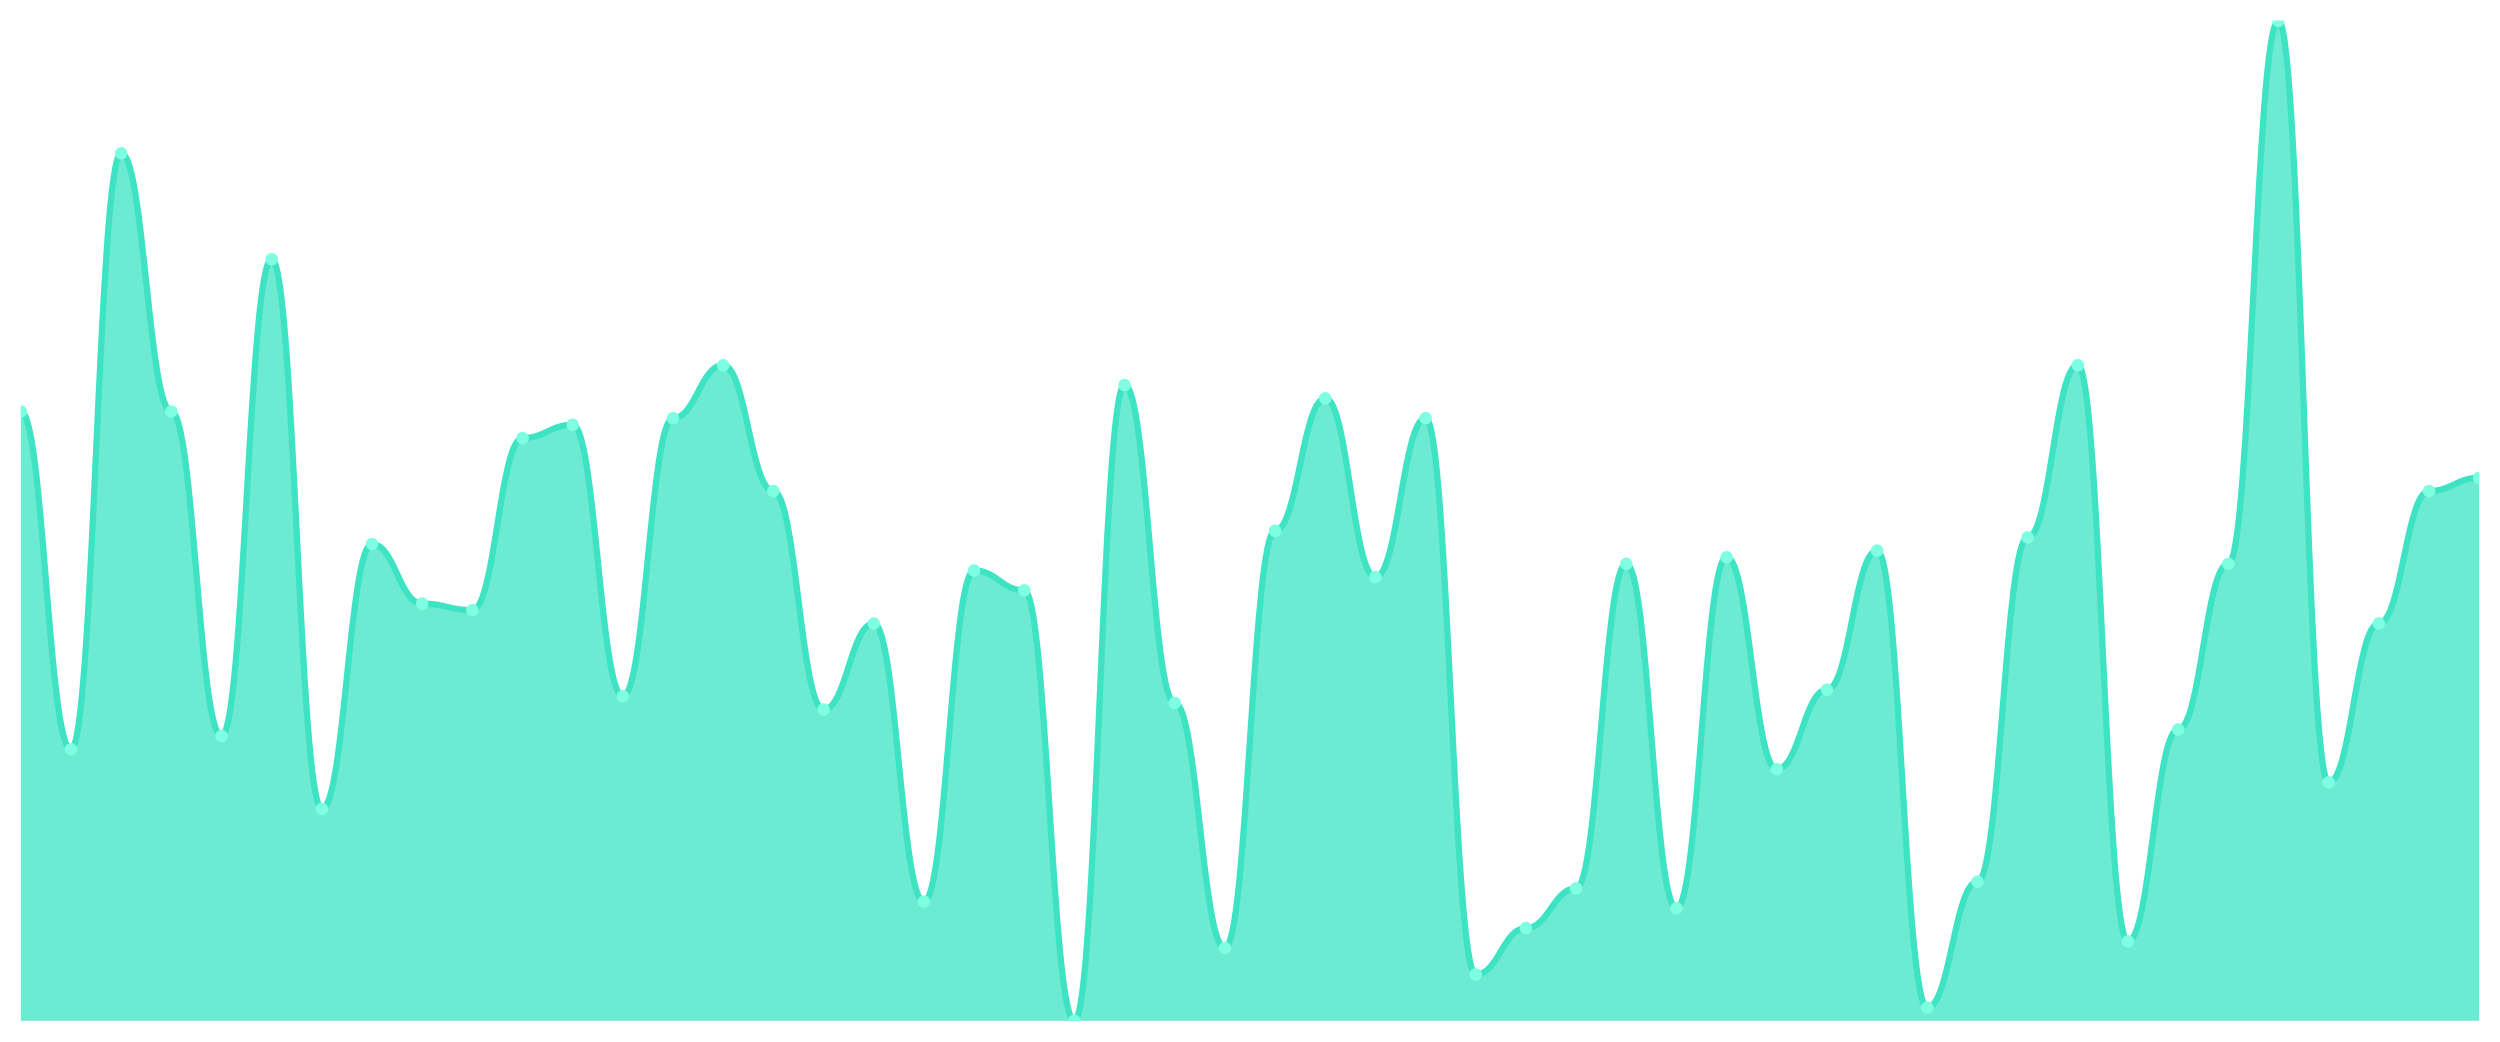
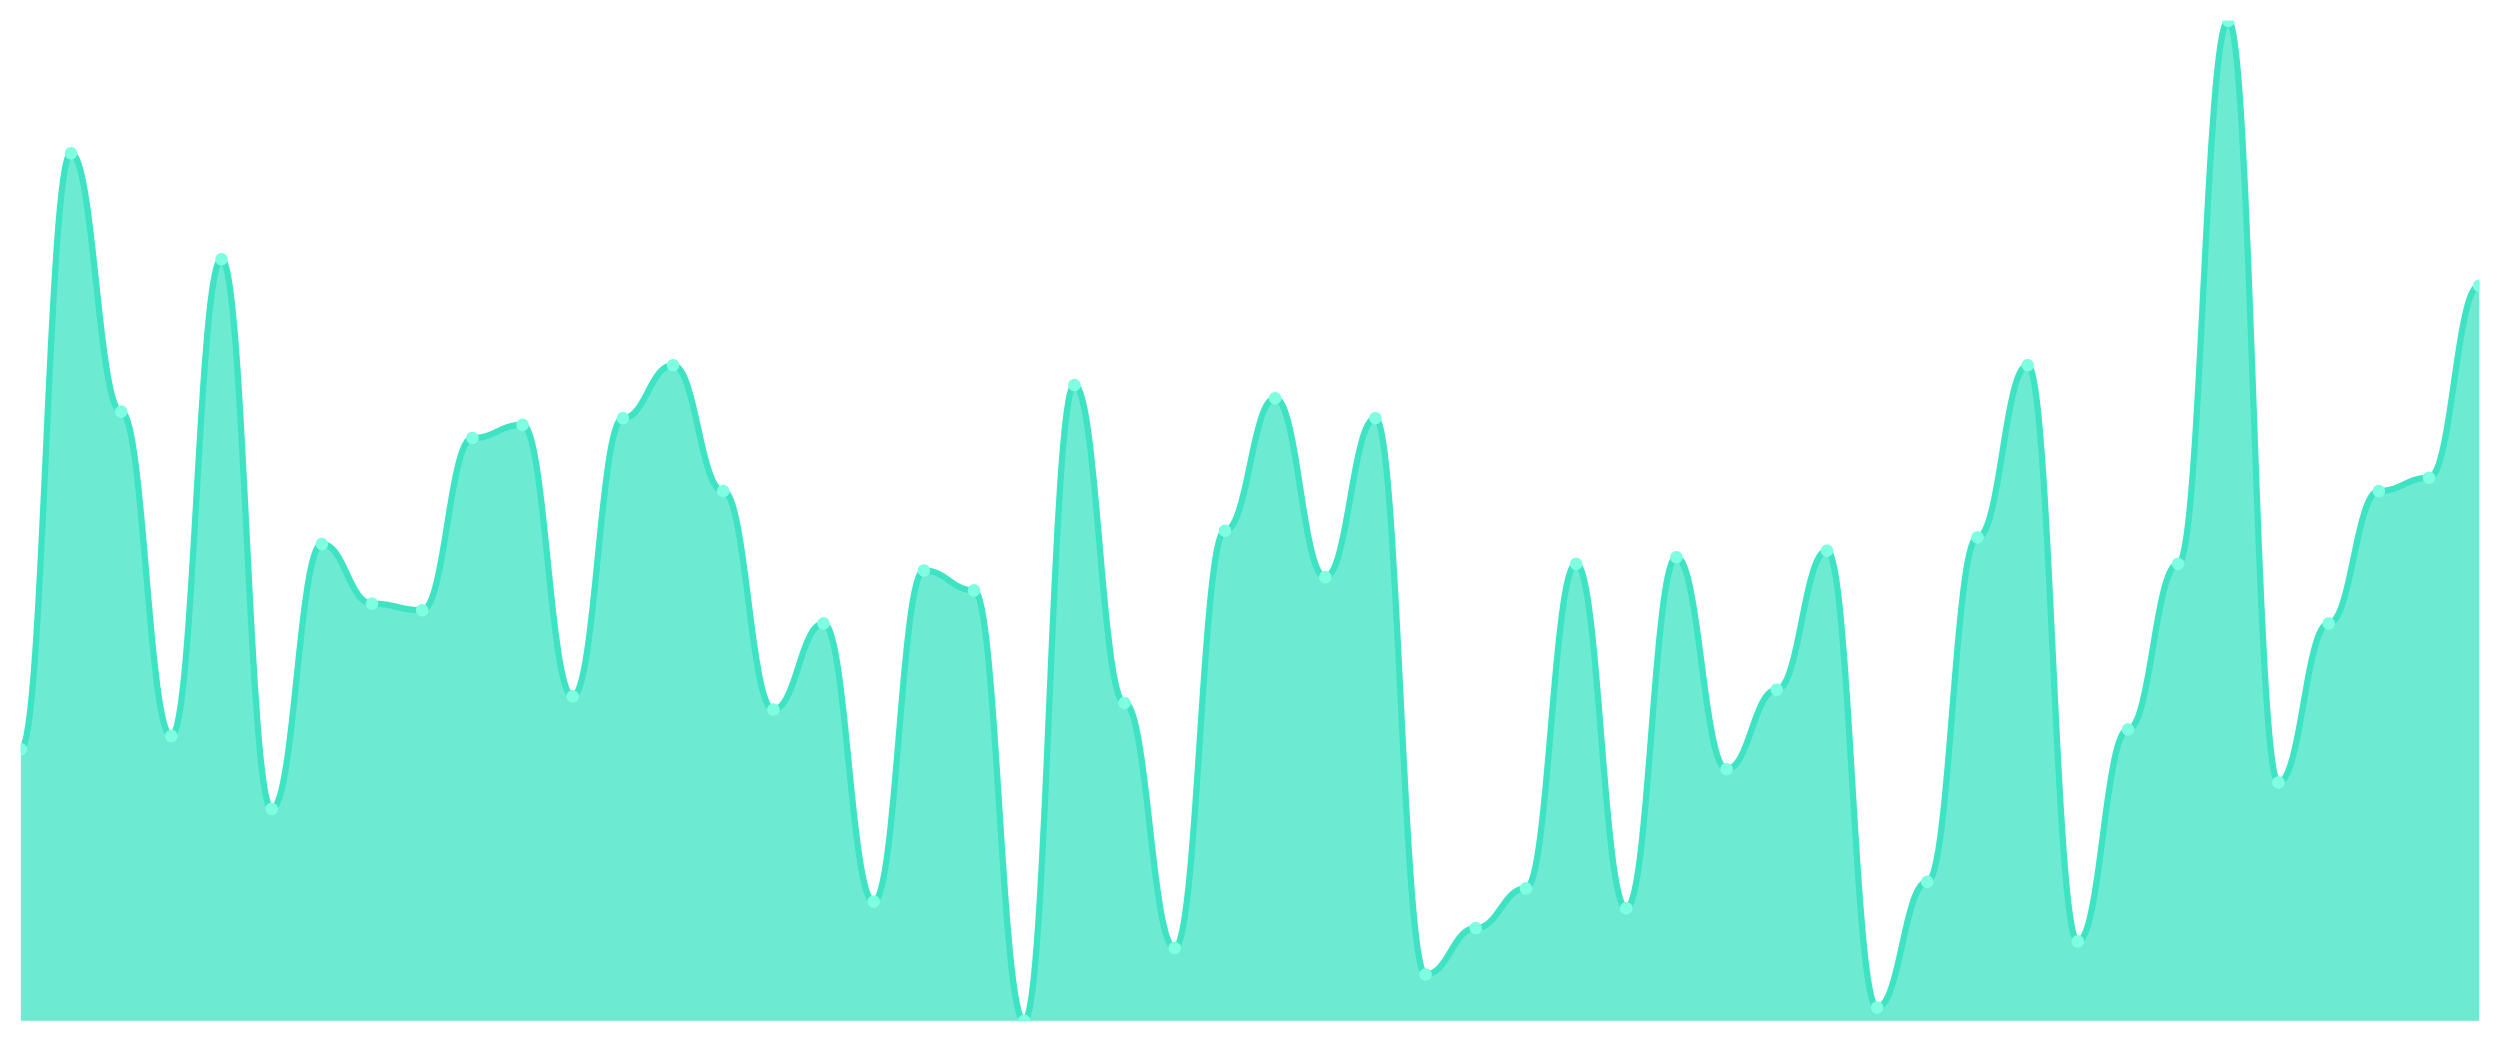
<svg xmlns="http://www.w3.org/2000/svg" viewBox="0 0 1200 500" width="1200" height="500">
  <defs>
    <clipPath id="c">
      <rect x="10" y="10" width="1180" height="480" />
    </clipPath>
  </defs>
  <rect width="1200" height="500" fill="none" />
  <g clip-path="url(#c)">
-     <path d="M 10,490 L 10,197.55 C 20.837,197.55 23.245,359.669 34.082,359.669 C 44.918,359.669 47.327,73.576 58.163,73.576 C 69,73.576 71.408,197.55 82.245,197.55 C 93.082,197.55 95.49,353.311 106.327,353.311 C 117.163,353.311 119.571,124.437 130.408,124.437 C 141.245,124.437 143.653,388.278 154.49,388.278 C 165.327,388.278 167.735,261.126 178.571,261.126 C 189.408,261.126 191.816,289.735 202.653,289.735 C 213.49,289.735 215.898,292.914 226.735,292.914 C 237.571,292.914 239.98,210.265 250.816,210.265 C 261.653,210.265 264.061,203.907 274.898,203.907 C 285.735,203.907 288.143,334.238 298.98,334.238 C 309.816,334.238 312.224,200.728 323.061,200.728 C 333.898,200.728 336.306,175.298 347.143,175.298 C 357.98,175.298 360.388,235.695 371.224,235.695 C 382.061,235.695 384.469,340.596 395.306,340.596 C 406.143,340.596 408.551,299.272 419.388,299.272 C 430.224,299.272 432.633,432.781 443.469,432.781 C 454.306,432.781 456.714,273.841 467.551,273.841 C 478.388,273.841 480.796,283.377 491.633,283.377 C 502.469,283.377 504.878,490 515.714,490 C 526.551,490 528.959,184.834 539.796,184.834 C 550.633,184.834 553.041,337.417 563.878,337.417 C 574.714,337.417 577.122,455.033 587.959,455.033 C 598.796,455.033 601.204,254.768 612.041,254.768 C 622.878,254.768 625.286,191.192 636.122,191.192 C 646.959,191.192 649.367,277.02 660.204,277.02 C 671.041,277.02 673.449,200.728 684.286,200.728 C 695.122,200.728 697.531,467.748 708.367,467.748 C 719.204,467.748 721.612,445.497 732.449,445.497 C 743.286,445.497 745.694,426.424 756.531,426.424 C 767.367,426.424 769.776,270.662 780.612,270.662 C 791.449,270.662 793.857,435.96 804.694,435.96 C 815.531,435.96 817.939,267.483 828.776,267.483 C 839.612,267.483 842.02,369.205 852.857,369.205 C 863.694,369.205 866.102,331.06 876.939,331.06 C 887.776,331.06 890.184,264.305 901.02,264.305 C 911.857,264.305 914.265,483.642 925.102,483.642 C 935.939,483.642 938.347,423.245 949.184,423.245 C 960.02,423.245 962.429,257.947 973.265,257.947 C 984.102,257.947 986.51,175.298 997.347,175.298 C 1008.184,175.298 1010.592,451.854 1021.429,451.854 C 1032.265,451.854 1034.673,350.132 1045.51,350.132 C 1056.347,350.132 1058.755,270.662 1069.592,270.662 C 1080.429,270.662 1082.837,10 1093.673,10 C 1104.51,10 1106.918,375.563 1117.755,375.563 C 1128.592,375.563 1131,299.272 1141.837,299.272 C 1152.673,299.272 1155.082,235.695 1165.918,235.695 C 1176.755,235.695 1179.163,229.338 1190,229.338 L 1190,490 Z" fill="rgba(61,227,195,0.75)" />
-     <path d="M 10,197.55 C 20.837,197.55 23.245,359.669 34.082,359.669 C 44.918,359.669 47.327,73.576 58.163,73.576 C 69,73.576 71.408,197.55 82.245,197.55 C 93.082,197.55 95.49,353.311 106.327,353.311 C 117.163,353.311 119.571,124.437 130.408,124.437 C 141.245,124.437 143.653,388.278 154.49,388.278 C 165.327,388.278 167.735,261.126 178.571,261.126 C 189.408,261.126 191.816,289.735 202.653,289.735 C 213.49,289.735 215.898,292.914 226.735,292.914 C 237.571,292.914 239.98,210.265 250.816,210.265 C 261.653,210.265 264.061,203.907 274.898,203.907 C 285.735,203.907 288.143,334.238 298.98,334.238 C 309.816,334.238 312.224,200.728 323.061,200.728 C 333.898,200.728 336.306,175.298 347.143,175.298 C 357.98,175.298 360.388,235.695 371.224,235.695 C 382.061,235.695 384.469,340.596 395.306,340.596 C 406.143,340.596 408.551,299.272 419.388,299.272 C 430.224,299.272 432.633,432.781 443.469,432.781 C 454.306,432.781 456.714,273.841 467.551,273.841 C 478.388,273.841 480.796,283.377 491.633,283.377 C 502.469,283.377 504.878,490 515.714,490 C 526.551,490 528.959,184.834 539.796,184.834 C 550.633,184.834 553.041,337.417 563.878,337.417 C 574.714,337.417 577.122,455.033 587.959,455.033 C 598.796,455.033 601.204,254.768 612.041,254.768 C 622.878,254.768 625.286,191.192 636.122,191.192 C 646.959,191.192 649.367,277.02 660.204,277.02 C 671.041,277.02 673.449,200.728 684.286,200.728 C 695.122,200.728 697.531,467.748 708.367,467.748 C 719.204,467.748 721.612,445.497 732.449,445.497 C 743.286,445.497 745.694,426.424 756.531,426.424 C 767.367,426.424 769.776,270.662 780.612,270.662 C 791.449,270.662 793.857,435.96 804.694,435.96 C 815.531,435.96 817.939,267.483 828.776,267.483 C 839.612,267.483 842.02,369.205 852.857,369.205 C 863.694,369.205 866.102,331.06 876.939,331.06 C 887.776,331.06 890.184,264.305 901.02,264.305 C 911.857,264.305 914.265,483.642 925.102,483.642 C 935.939,483.642 938.347,423.245 949.184,423.245 C 960.02,423.245 962.429,257.947 973.265,257.947 C 984.102,257.947 986.51,175.298 997.347,175.298 C 1008.184,175.298 1010.592,451.854 1021.429,451.854 C 1032.265,451.854 1034.673,350.132 1045.51,350.132 C 1056.347,350.132 1058.755,270.662 1069.592,270.662 C 1080.429,270.662 1082.837,10 1093.673,10 C 1104.51,10 1106.918,375.563 1117.755,375.563 C 1128.592,375.563 1131,299.272 1141.837,299.272 C 1152.673,299.272 1155.082,235.695 1165.918,235.695 C 1176.755,235.695 1179.163,229.338 1190,229.338" fill="none" stroke="#3de3c3" stroke-width="3" stroke-linecap="round" stroke-linejoin="round" />
-     <circle cx="10" cy="197.55" r="3" fill="#7fffe1" />
-     <circle cx="34.082" cy="359.669" r="3" fill="#7fffe1" />
-     <circle cx="58.163" cy="73.576" r="3" fill="#7fffe1" />
-     <circle cx="82.245" cy="197.55" r="3" fill="#7fffe1" />
-     <circle cx="106.327" cy="353.311" r="3" fill="#7fffe1" />
-     <circle cx="130.408" cy="124.437" r="3" fill="#7fffe1" />
-     <circle cx="154.49" cy="388.278" r="3" fill="#7fffe1" />
-     <circle cx="178.571" cy="261.126" r="3" fill="#7fffe1" />
-     <circle cx="202.653" cy="289.735" r="3" fill="#7fffe1" />
-     <circle cx="226.735" cy="292.914" r="3" fill="#7fffe1" />
-     <circle cx="250.816" cy="210.265" r="3" fill="#7fffe1" />
-     <circle cx="274.898" cy="203.907" r="3" fill="#7fffe1" />
-     <circle cx="298.98" cy="334.238" r="3" fill="#7fffe1" />
-     <circle cx="323.061" cy="200.728" r="3" fill="#7fffe1" />
-     <circle cx="347.143" cy="175.298" r="3" fill="#7fffe1" />
-     <circle cx="371.224" cy="235.695" r="3" fill="#7fffe1" />
-     <circle cx="395.306" cy="340.596" r="3" fill="#7fffe1" />
-     <circle cx="419.388" cy="299.272" r="3" fill="#7fffe1" />
-     <circle cx="443.469" cy="432.781" r="3" fill="#7fffe1" />
-     <circle cx="467.551" cy="273.841" r="3" fill="#7fffe1" />
-     <circle cx="491.633" cy="283.377" r="3" fill="#7fffe1" />
-     <circle cx="515.714" cy="490" r="3" fill="#7fffe1" />
-     <circle cx="539.796" cy="184.834" r="3" fill="#7fffe1" />
-     <circle cx="563.878" cy="337.417" r="3" fill="#7fffe1" />
-     <circle cx="587.959" cy="455.033" r="3" fill="#7fffe1" />
-     <circle cx="612.041" cy="254.768" r="3" fill="#7fffe1" />
-     <circle cx="636.122" cy="191.192" r="3" fill="#7fffe1" />
-     <circle cx="660.204" cy="277.02" r="3" fill="#7fffe1" />
-     <circle cx="684.286" cy="200.728" r="3" fill="#7fffe1" />
-     <circle cx="708.367" cy="467.748" r="3" fill="#7fffe1" />
-     <circle cx="732.449" cy="445.497" r="3" fill="#7fffe1" />
-     <circle cx="756.531" cy="426.424" r="3" fill="#7fffe1" />
-     <circle cx="780.612" cy="270.662" r="3" fill="#7fffe1" />
-     <circle cx="804.694" cy="435.96" r="3" fill="#7fffe1" />
-     <circle cx="828.776" cy="267.483" r="3" fill="#7fffe1" />
-     <circle cx="852.857" cy="369.205" r="3" fill="#7fffe1" />
-     <circle cx="876.939" cy="331.06" r="3" fill="#7fffe1" />
-     <circle cx="901.02" cy="264.305" r="3" fill="#7fffe1" />
-     <circle cx="925.102" cy="483.642" r="3" fill="#7fffe1" />
-     <circle cx="949.184" cy="423.245" r="3" fill="#7fffe1" />
-     <circle cx="973.265" cy="257.947" r="3" fill="#7fffe1" />
-     <circle cx="997.347" cy="175.298" r="3" fill="#7fffe1" />
-     <circle cx="1021.429" cy="451.854" r="3" fill="#7fffe1" />
-     <circle cx="1045.51" cy="350.132" r="3" fill="#7fffe1" />
-     <circle cx="1069.592" cy="270.662" r="3" fill="#7fffe1" />
-     <circle cx="1093.673" cy="10" r="3" fill="#7fffe1" />
-     <circle cx="1117.755" cy="375.563" r="3" fill="#7fffe1" />
-     <circle cx="1141.837" cy="299.272" r="3" fill="#7fffe1" />
-     <circle cx="1165.918" cy="235.695" r="3" fill="#7fffe1" />
-     <circle cx="1190" cy="229.338" r="3" fill="#7fffe1" />
+     <path d="M 10,490 L 10,359.669 C 20.837,359.669 23.245,73.576 34.082,73.576 C 44.918,73.576 47.327,197.55 58.163,197.55 C 69,197.55 71.408,353.311 82.245,353.311 C 93.082,353.311 95.49,124.437 106.327,124.437 C 117.163,124.437 119.571,388.278 130.408,388.278 C 141.245,388.278 143.653,261.126 154.49,261.126 C 165.327,261.126 167.735,289.735 178.571,289.735 C 189.408,289.735 191.816,292.914 202.653,292.914 C 213.49,292.914 215.898,210.265 226.735,210.265 C 237.571,210.265 239.98,203.907 250.816,203.907 C 261.653,203.907 264.061,334.238 274.898,334.238 C 285.735,334.238 288.143,200.728 298.98,200.728 C 309.816,200.728 312.224,175.298 323.061,175.298 C 333.898,175.298 336.306,235.695 347.143,235.695 C 357.98,235.695 360.388,340.596 371.224,340.596 C 382.061,340.596 384.469,299.272 395.306,299.272 C 406.143,299.272 408.551,432.781 419.388,432.781 C 430.224,432.781 432.633,273.841 443.469,273.841 C 454.306,273.841 456.714,283.377 467.551,283.377 C 478.388,283.377 480.796,490 491.633,490 C 502.469,490 504.878,184.834 515.714,184.834 C 526.551,184.834 528.959,337.417 539.796,337.417 C 550.633,337.417 553.041,455.033 563.878,455.033 C 574.714,455.033 577.122,254.768 587.959,254.768 C 598.796,254.768 601.204,191.192 612.041,191.192 C 622.878,191.192 625.286,277.02 636.122,277.02 C 646.959,277.02 649.367,200.728 660.204,200.728 C 671.041,200.728 673.449,467.748 684.286,467.748 C 695.122,467.748 697.531,445.497 708.367,445.497 C 719.204,445.497 721.612,426.424 732.449,426.424 C 743.286,426.424 745.694,270.662 756.531,270.662 C 767.367,270.662 769.776,435.96 780.612,435.96 C 791.449,435.96 793.857,267.483 804.694,267.483 C 815.531,267.483 817.939,369.205 828.776,369.205 C 839.612,369.205 842.02,331.06 852.857,331.06 C 863.694,331.06 866.102,264.305 876.939,264.305 C 887.776,264.305 890.184,483.642 901.02,483.642 C 911.857,483.642 914.265,423.245 925.102,423.245 C 935.939,423.245 938.347,257.947 949.184,257.947 C 960.02,257.947 962.429,175.298 973.265,175.298 C 984.102,175.298 986.51,451.854 997.347,451.854 C 1008.184,451.854 1010.592,350.132 1021.429,350.132 C 1032.265,350.132 1034.673,270.662 1045.51,270.662 C 1056.347,270.662 1058.755,10 1069.592,10 C 1080.429,10 1082.837,375.563 1093.673,375.563 C 1104.51,375.563 1106.918,299.272 1117.755,299.272 C 1128.592,299.272 1131,235.695 1141.837,235.695 C 1152.673,235.695 1155.082,229.338 1165.918,229.338 C 1176.755,229.338 1179.163,137.152 1190,137.152 L 1190,490 Z" fill="rgba(61,227,195,0.75)" />
+     <path d="M 10,359.669 C 20.837,359.669 23.245,73.576 34.082,73.576 C 44.918,73.576 47.327,197.55 58.163,197.55 C 69,197.55 71.408,353.311 82.245,353.311 C 93.082,353.311 95.49,124.437 106.327,124.437 C 117.163,124.437 119.571,388.278 130.408,388.278 C 141.245,388.278 143.653,261.126 154.49,261.126 C 165.327,261.126 167.735,289.735 178.571,289.735 C 189.408,289.735 191.816,292.914 202.653,292.914 C 213.49,292.914 215.898,210.265 226.735,210.265 C 237.571,210.265 239.98,203.907 250.816,203.907 C 261.653,203.907 264.061,334.238 274.898,334.238 C 285.735,334.238 288.143,200.728 298.98,200.728 C 309.816,200.728 312.224,175.298 323.061,175.298 C 333.898,175.298 336.306,235.695 347.143,235.695 C 357.98,235.695 360.388,340.596 371.224,340.596 C 382.061,340.596 384.469,299.272 395.306,299.272 C 406.143,299.272 408.551,432.781 419.388,432.781 C 430.224,432.781 432.633,273.841 443.469,273.841 C 454.306,273.841 456.714,283.377 467.551,283.377 C 478.388,283.377 480.796,490 491.633,490 C 502.469,490 504.878,184.834 515.714,184.834 C 526.551,184.834 528.959,337.417 539.796,337.417 C 550.633,337.417 553.041,455.033 563.878,455.033 C 574.714,455.033 577.122,254.768 587.959,254.768 C 598.796,254.768 601.204,191.192 612.041,191.192 C 622.878,191.192 625.286,277.02 636.122,277.02 C 646.959,277.02 649.367,200.728 660.204,200.728 C 671.041,200.728 673.449,467.748 684.286,467.748 C 695.122,467.748 697.531,445.497 708.367,445.497 C 719.204,445.497 721.612,426.424 732.449,426.424 C 743.286,426.424 745.694,270.662 756.531,270.662 C 767.367,270.662 769.776,435.96 780.612,435.96 C 791.449,435.96 793.857,267.483 804.694,267.483 C 815.531,267.483 817.939,369.205 828.776,369.205 C 839.612,369.205 842.02,331.06 852.857,331.06 C 863.694,331.06 866.102,264.305 876.939,264.305 C 887.776,264.305 890.184,483.642 901.02,483.642 C 911.857,483.642 914.265,423.245 925.102,423.245 C 935.939,423.245 938.347,257.947 949.184,257.947 C 960.02,257.947 962.429,175.298 973.265,175.298 C 984.102,175.298 986.51,451.854 997.347,451.854 C 1008.184,451.854 1010.592,350.132 1021.429,350.132 C 1032.265,350.132 1034.673,270.662 1045.51,270.662 C 1056.347,270.662 1058.755,10 1069.592,10 C 1080.429,10 1082.837,375.563 1093.673,375.563 C 1104.51,375.563 1106.918,299.272 1117.755,299.272 C 1128.592,299.272 1131,235.695 1141.837,235.695 C 1152.673,235.695 1155.082,229.338 1165.918,229.338 C 1176.755,229.338 1179.163,137.152 1190,137.152" fill="none" stroke="#3de3c3" stroke-width="3" stroke-linecap="round" stroke-linejoin="round" />
+     <circle cx="10" cy="359.669" r="3" fill="#7fffe1" />
+     <circle cx="34.082" cy="73.576" r="3" fill="#7fffe1" />
+     <circle cx="58.163" cy="197.55" r="3" fill="#7fffe1" />
+     <circle cx="82.245" cy="353.311" r="3" fill="#7fffe1" />
+     <circle cx="106.327" cy="124.437" r="3" fill="#7fffe1" />
+     <circle cx="130.408" cy="388.278" r="3" fill="#7fffe1" />
+     <circle cx="154.49" cy="261.126" r="3" fill="#7fffe1" />
+     <circle cx="178.571" cy="289.735" r="3" fill="#7fffe1" />
+     <circle cx="202.653" cy="292.914" r="3" fill="#7fffe1" />
+     <circle cx="226.735" cy="210.265" r="3" fill="#7fffe1" />
+     <circle cx="250.816" cy="203.907" r="3" fill="#7fffe1" />
+     <circle cx="274.898" cy="334.238" r="3" fill="#7fffe1" />
+     <circle cx="298.98" cy="200.728" r="3" fill="#7fffe1" />
+     <circle cx="323.061" cy="175.298" r="3" fill="#7fffe1" />
+     <circle cx="347.143" cy="235.695" r="3" fill="#7fffe1" />
+     <circle cx="371.224" cy="340.596" r="3" fill="#7fffe1" />
+     <circle cx="395.306" cy="299.272" r="3" fill="#7fffe1" />
+     <circle cx="419.388" cy="432.781" r="3" fill="#7fffe1" />
+     <circle cx="443.469" cy="273.841" r="3" fill="#7fffe1" />
+     <circle cx="467.551" cy="283.377" r="3" fill="#7fffe1" />
+     <circle cx="491.633" cy="490" r="3" fill="#7fffe1" />
+     <circle cx="515.714" cy="184.834" r="3" fill="#7fffe1" />
+     <circle cx="539.796" cy="337.417" r="3" fill="#7fffe1" />
+     <circle cx="563.878" cy="455.033" r="3" fill="#7fffe1" />
+     <circle cx="587.959" cy="254.768" r="3" fill="#7fffe1" />
+     <circle cx="612.041" cy="191.192" r="3" fill="#7fffe1" />
+     <circle cx="636.122" cy="277.02" r="3" fill="#7fffe1" />
+     <circle cx="660.204" cy="200.728" r="3" fill="#7fffe1" />
+     <circle cx="684.286" cy="467.748" r="3" fill="#7fffe1" />
+     <circle cx="708.367" cy="445.497" r="3" fill="#7fffe1" />
+     <circle cx="732.449" cy="426.424" r="3" fill="#7fffe1" />
+     <circle cx="756.531" cy="270.662" r="3" fill="#7fffe1" />
+     <circle cx="780.612" cy="435.96" r="3" fill="#7fffe1" />
+     <circle cx="804.694" cy="267.483" r="3" fill="#7fffe1" />
+     <circle cx="828.776" cy="369.205" r="3" fill="#7fffe1" />
+     <circle cx="852.857" cy="331.06" r="3" fill="#7fffe1" />
+     <circle cx="876.939" cy="264.305" r="3" fill="#7fffe1" />
+     <circle cx="901.02" cy="483.642" r="3" fill="#7fffe1" />
+     <circle cx="925.102" cy="423.245" r="3" fill="#7fffe1" />
+     <circle cx="949.184" cy="257.947" r="3" fill="#7fffe1" />
+     <circle cx="973.265" cy="175.298" r="3" fill="#7fffe1" />
+     <circle cx="997.347" cy="451.854" r="3" fill="#7fffe1" />
+     <circle cx="1021.429" cy="350.132" r="3" fill="#7fffe1" />
+     <circle cx="1045.51" cy="270.662" r="3" fill="#7fffe1" />
+     <circle cx="1069.592" cy="10" r="3" fill="#7fffe1" />
+     <circle cx="1093.673" cy="375.563" r="3" fill="#7fffe1" />
+     <circle cx="1117.755" cy="299.272" r="3" fill="#7fffe1" />
+     <circle cx="1141.837" cy="235.695" r="3" fill="#7fffe1" />
+     <circle cx="1165.918" cy="229.338" r="3" fill="#7fffe1" />
+     <circle cx="1190" cy="137.152" r="3" fill="#7fffe1" />
  </g>
</svg>
